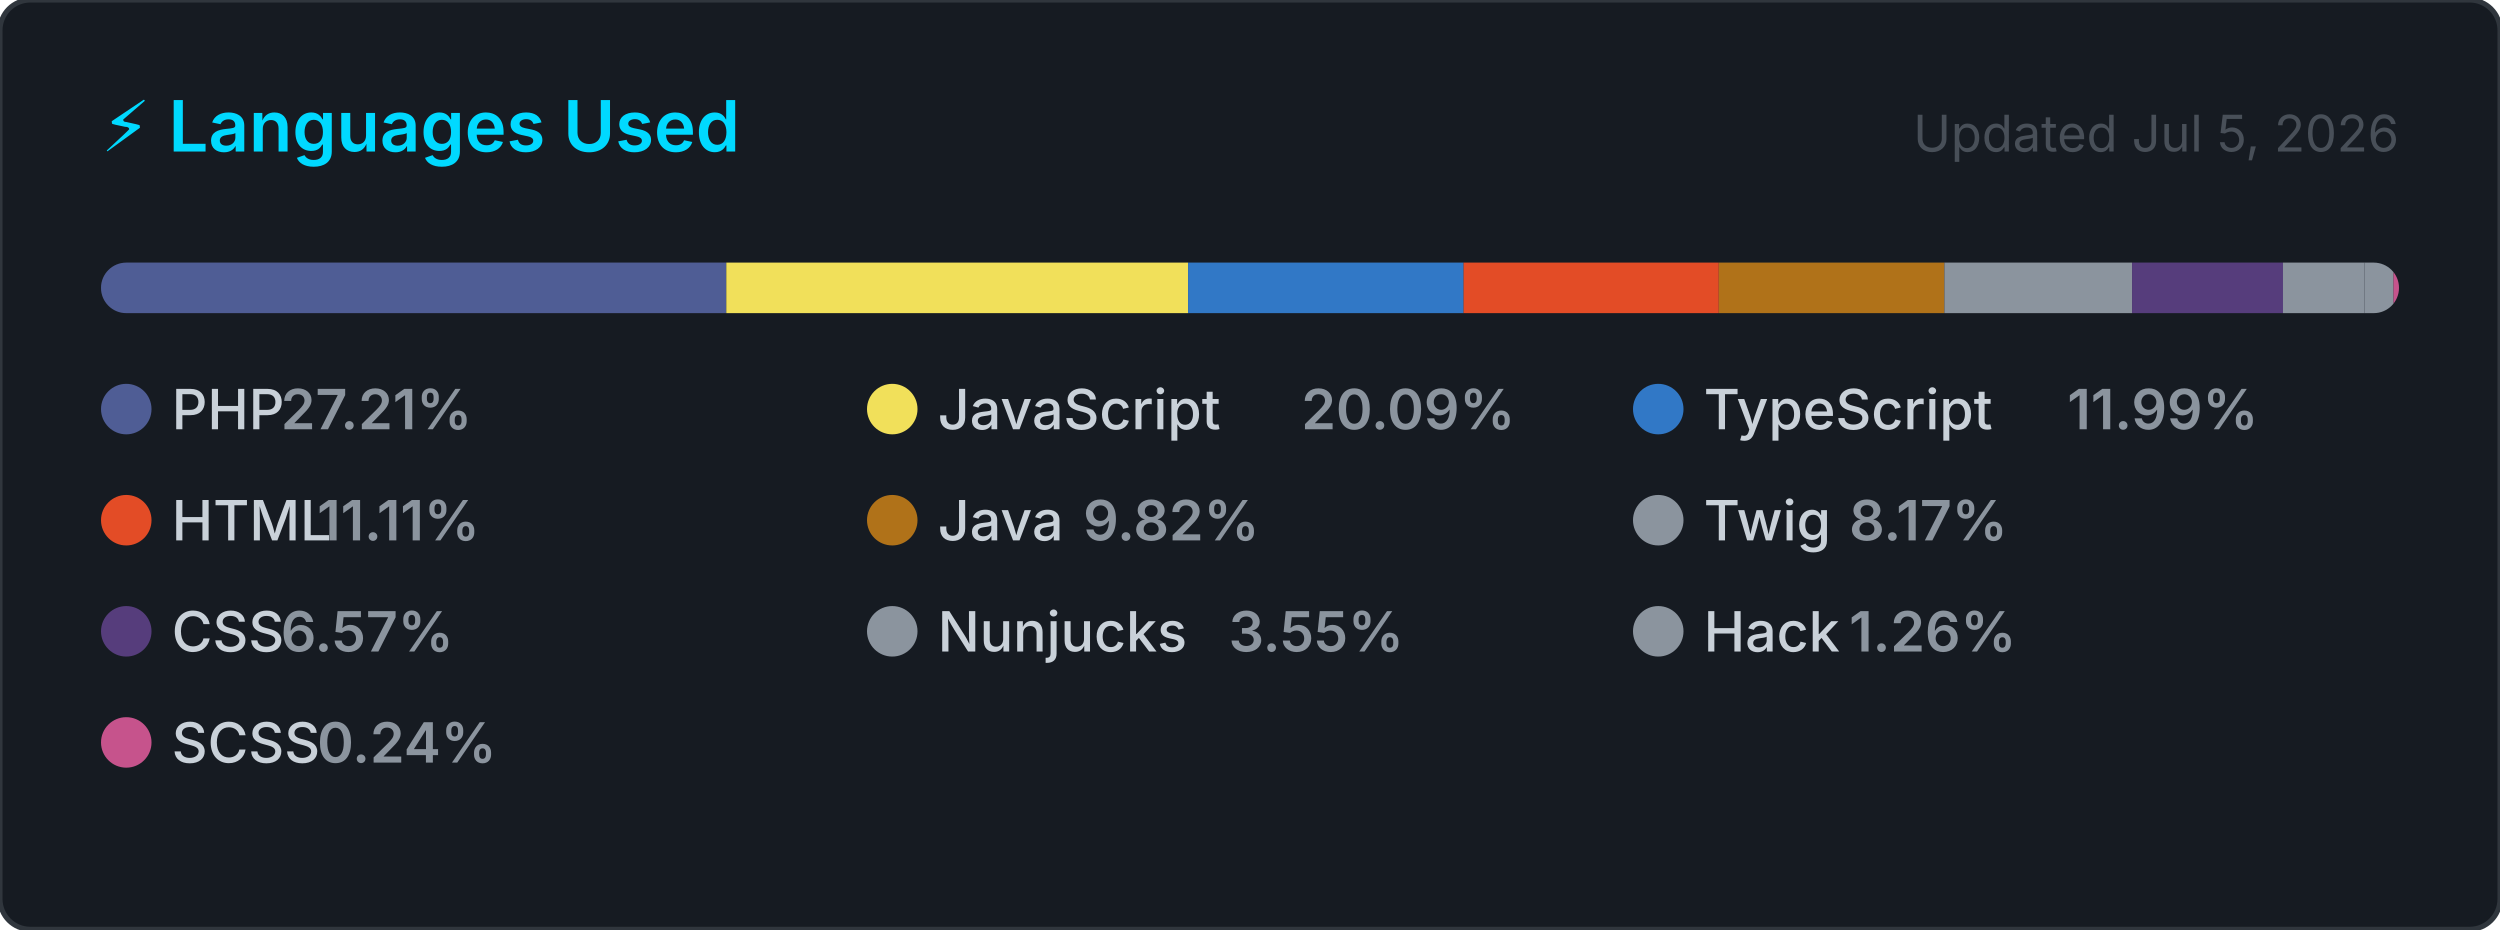
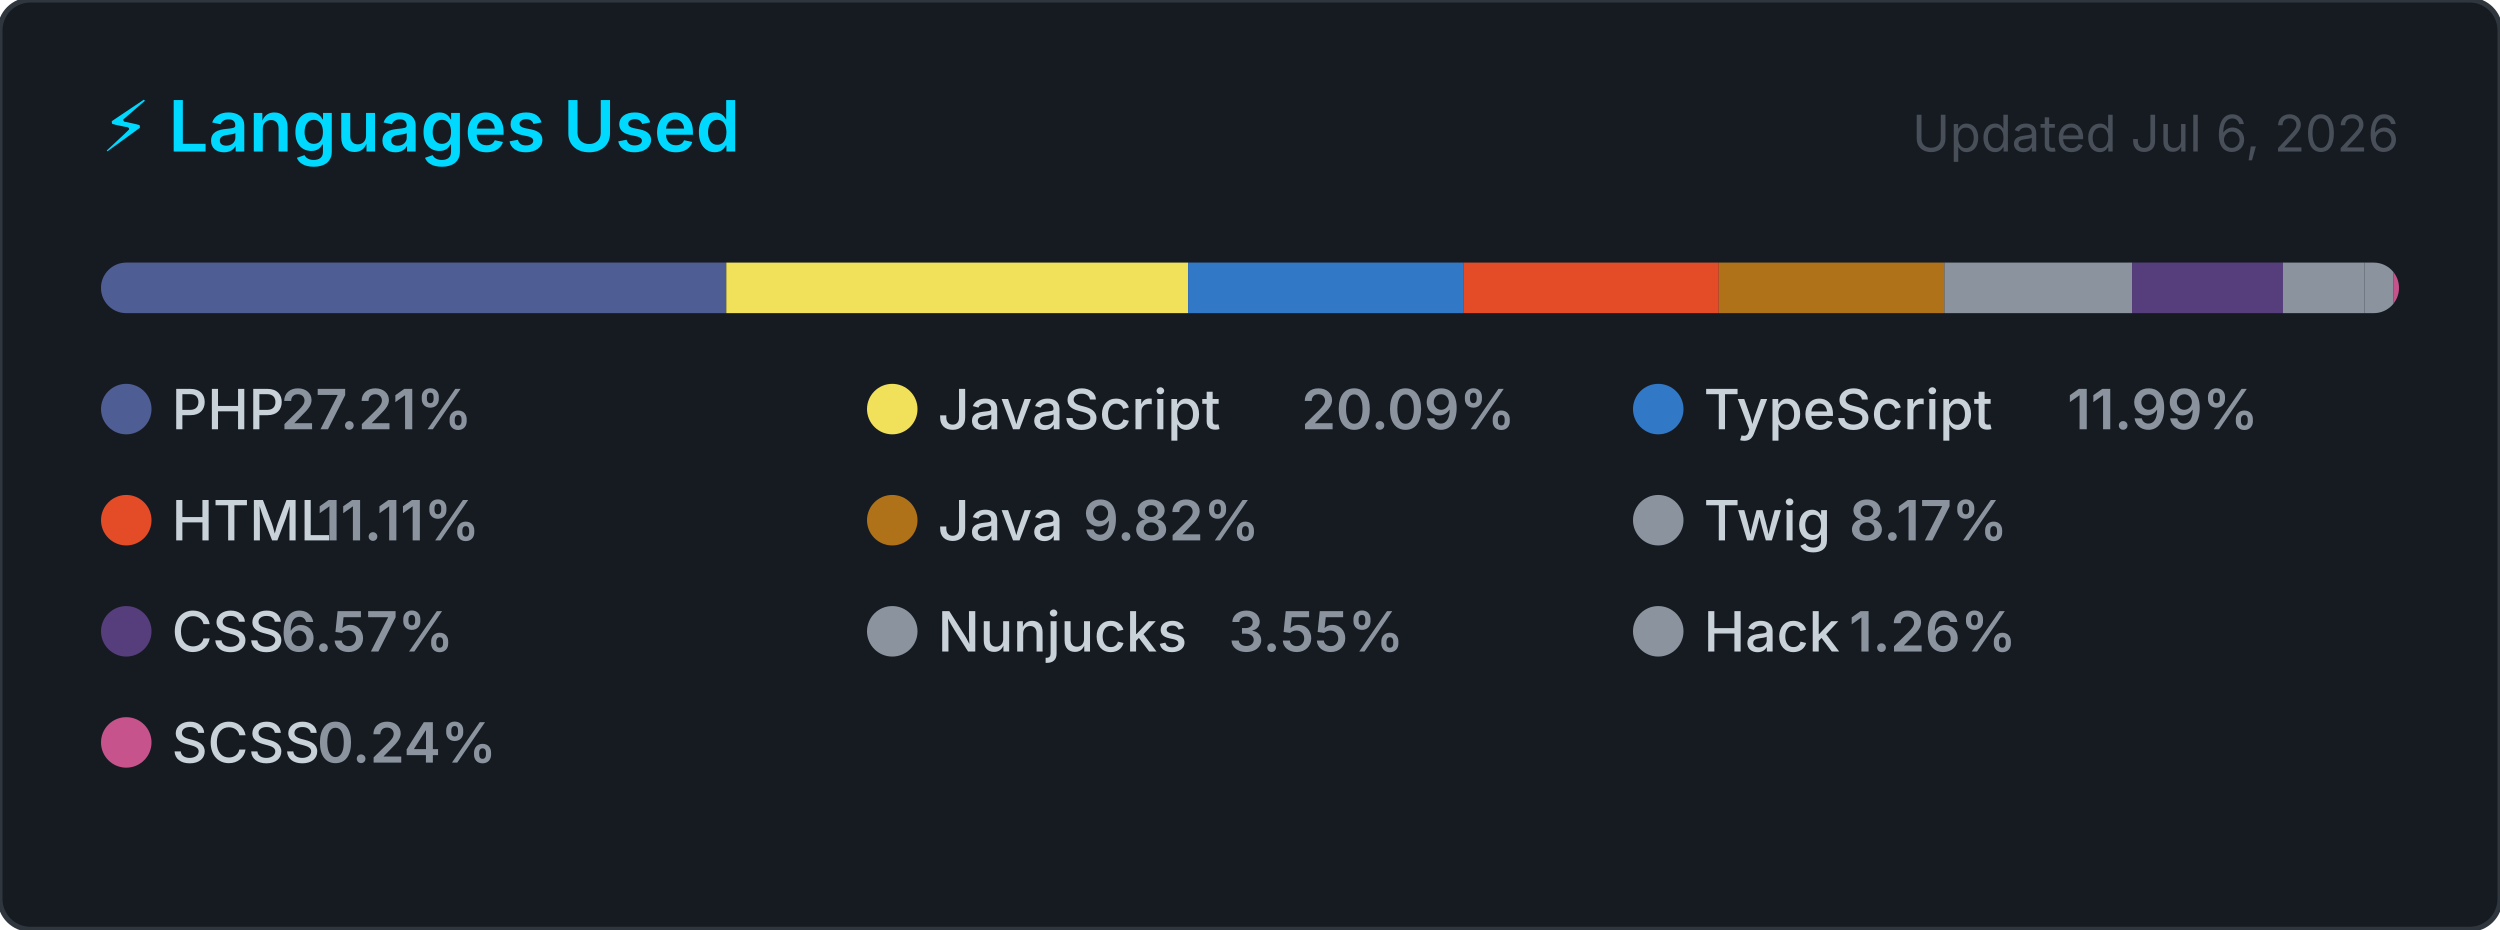
<svg xmlns="http://www.w3.org/2000/svg" width="495" height="184" viewBox="0 0 495 184" role="img" aria-label="Top programming languages for carlosrbl">
  <style>
    .card      { fill: #161b22; stroke: #30363d; stroke-width: 1; }
    .title     { font: 600 14px -apple-system, BlinkMacSystemFont, 'Segoe UI', sans-serif; fill: #00D9FF; }
    .updated   { font: 400 10px -apple-system, BlinkMacSystemFont, 'Segoe UI', sans-serif; fill: #484f58; }
    .lang-name { font: 500 11px -apple-system, BlinkMacSystemFont, 'Segoe UI', sans-serif; fill: #c9d1d9; }
    .lang-pct  { font: 600 11px -apple-system, BlinkMacSystemFont, 'Segoe UI', sans-serif; fill: #8b949e; }
  </style>
  <defs>
    <clipPath id="bar-clip">
      <rect x="20" y="52" width="455" height="10" rx="5" />
    </clipPath>
  </defs>
  <rect width="495" height="184" rx="6" ry="6" class="card" />
  <text x="20" y="30" class="title">⚡ Languages Used</text>
-   <text x="475" y="30" class="updated" text-anchor="end">Updated Jul 5, 2026</text>
+   <text x="475" y="30" class="updated" text-anchor="end">Updated Jul 6, 2026</text>
  <rect x="20" y="52" width="455" height="10" rx="5" fill="#21262d" />
  <g clip-path="url(#bar-clip)">
    <rect x="20.00" y="52" width="123.81" height="10" fill="#4F5D95" />
    <rect x="143.81" y="52" width="91.43" height="10" fill="#f1e05a" />
    <rect x="235.24" y="52" width="54.56" height="10" fill="#3178c6" />
    <rect x="289.79" y="52" width="50.53" height="10" fill="#e34c26" />
    <rect x="340.33" y="52" width="44.66" height="10" fill="#b07219" />
    <rect x="384.99" y="52" width="37.16" height="10" fill="#8b949e" />
    <rect x="422.15" y="52" width="29.88" height="10" fill="#563d7c" />
    <rect x="452.03" y="52" width="16.16" height="10" fill="#8b949e" />
    <rect x="468.19" y="52" width="5.72" height="10" fill="#8b949e" />
    <rect x="473.91" y="52" width="2.00" height="10" fill="#c6538c" />
  </g>
  <g transform="translate(20, 76)">
    <circle cx="5" cy="5" r="5" fill="#4F5D95" />
    <text x="14" y="9" class="lang-name">PHP</text>
    <text x="14" y="9" class="lang-pct" dx="21.6">27.21%</text>
  </g>
  <g transform="translate(171.6667, 76)">
    <circle cx="5" cy="5" r="5" fill="#f1e05a" />
    <text x="14" y="9" class="lang-name">JavaScript</text>
    <text x="14" y="9" class="lang-pct" dx="72">20.09%</text>
  </g>
  <g transform="translate(323.3333, 76)">
    <circle cx="5" cy="5" r="5" fill="#3178c6" />
    <text x="14" y="9" class="lang-name">TypeScript</text>
    <text x="14" y="9" class="lang-pct" dx="72">11.99%</text>
  </g>
  <g transform="translate(20, 98)">
    <circle cx="5" cy="5" r="5" fill="#e34c26" />
    <text x="14" y="9" class="lang-name">HTML</text>
    <text x="14" y="9" class="lang-pct" dx="28.8">11.11%</text>
  </g>
  <g transform="translate(171.6667, 98)">
    <circle cx="5" cy="5" r="5" fill="#b07219" />
    <text x="14" y="9" class="lang-name">Java</text>
    <text x="14" y="9" class="lang-pct" dx="28.8">9.82%</text>
  </g>
  <g transform="translate(323.3333, 98)">
    <circle cx="5" cy="5" r="5" fill="#8b949e" />
    <text x="14" y="9" class="lang-name">Twig</text>
    <text x="14" y="9" class="lang-pct" dx="28.8">8.17%</text>
  </g>
  <g transform="translate(20, 120)">
    <circle cx="5" cy="5" r="5" fill="#563d7c" />
    <text x="14" y="9" class="lang-name">CSS</text>
    <text x="14" y="9" class="lang-pct" dx="21.6">6.57%</text>
  </g>
  <g transform="translate(171.6667, 120)">
    <circle cx="5" cy="5" r="5" fill="#8b949e" />
    <text x="14" y="9" class="lang-name">Nunjucks</text>
    <text x="14" y="9" class="lang-pct" dx="57.6">3.55%</text>
  </g>
  <g transform="translate(323.3333, 120)">
    <circle cx="5" cy="5" r="5" fill="#8b949e" />
    <text x="14" y="9" class="lang-name">Hack</text>
    <text x="14" y="9" class="lang-pct" dx="28.8">1.26%</text>
  </g>
  <g transform="translate(20, 142)">
    <circle cx="5" cy="5" r="5" fill="#c6538c" />
    <text x="14" y="9" class="lang-name">SCSS</text>
    <text x="14" y="9" class="lang-pct" dx="28.8">0.24%</text>
  </g>
</svg>
